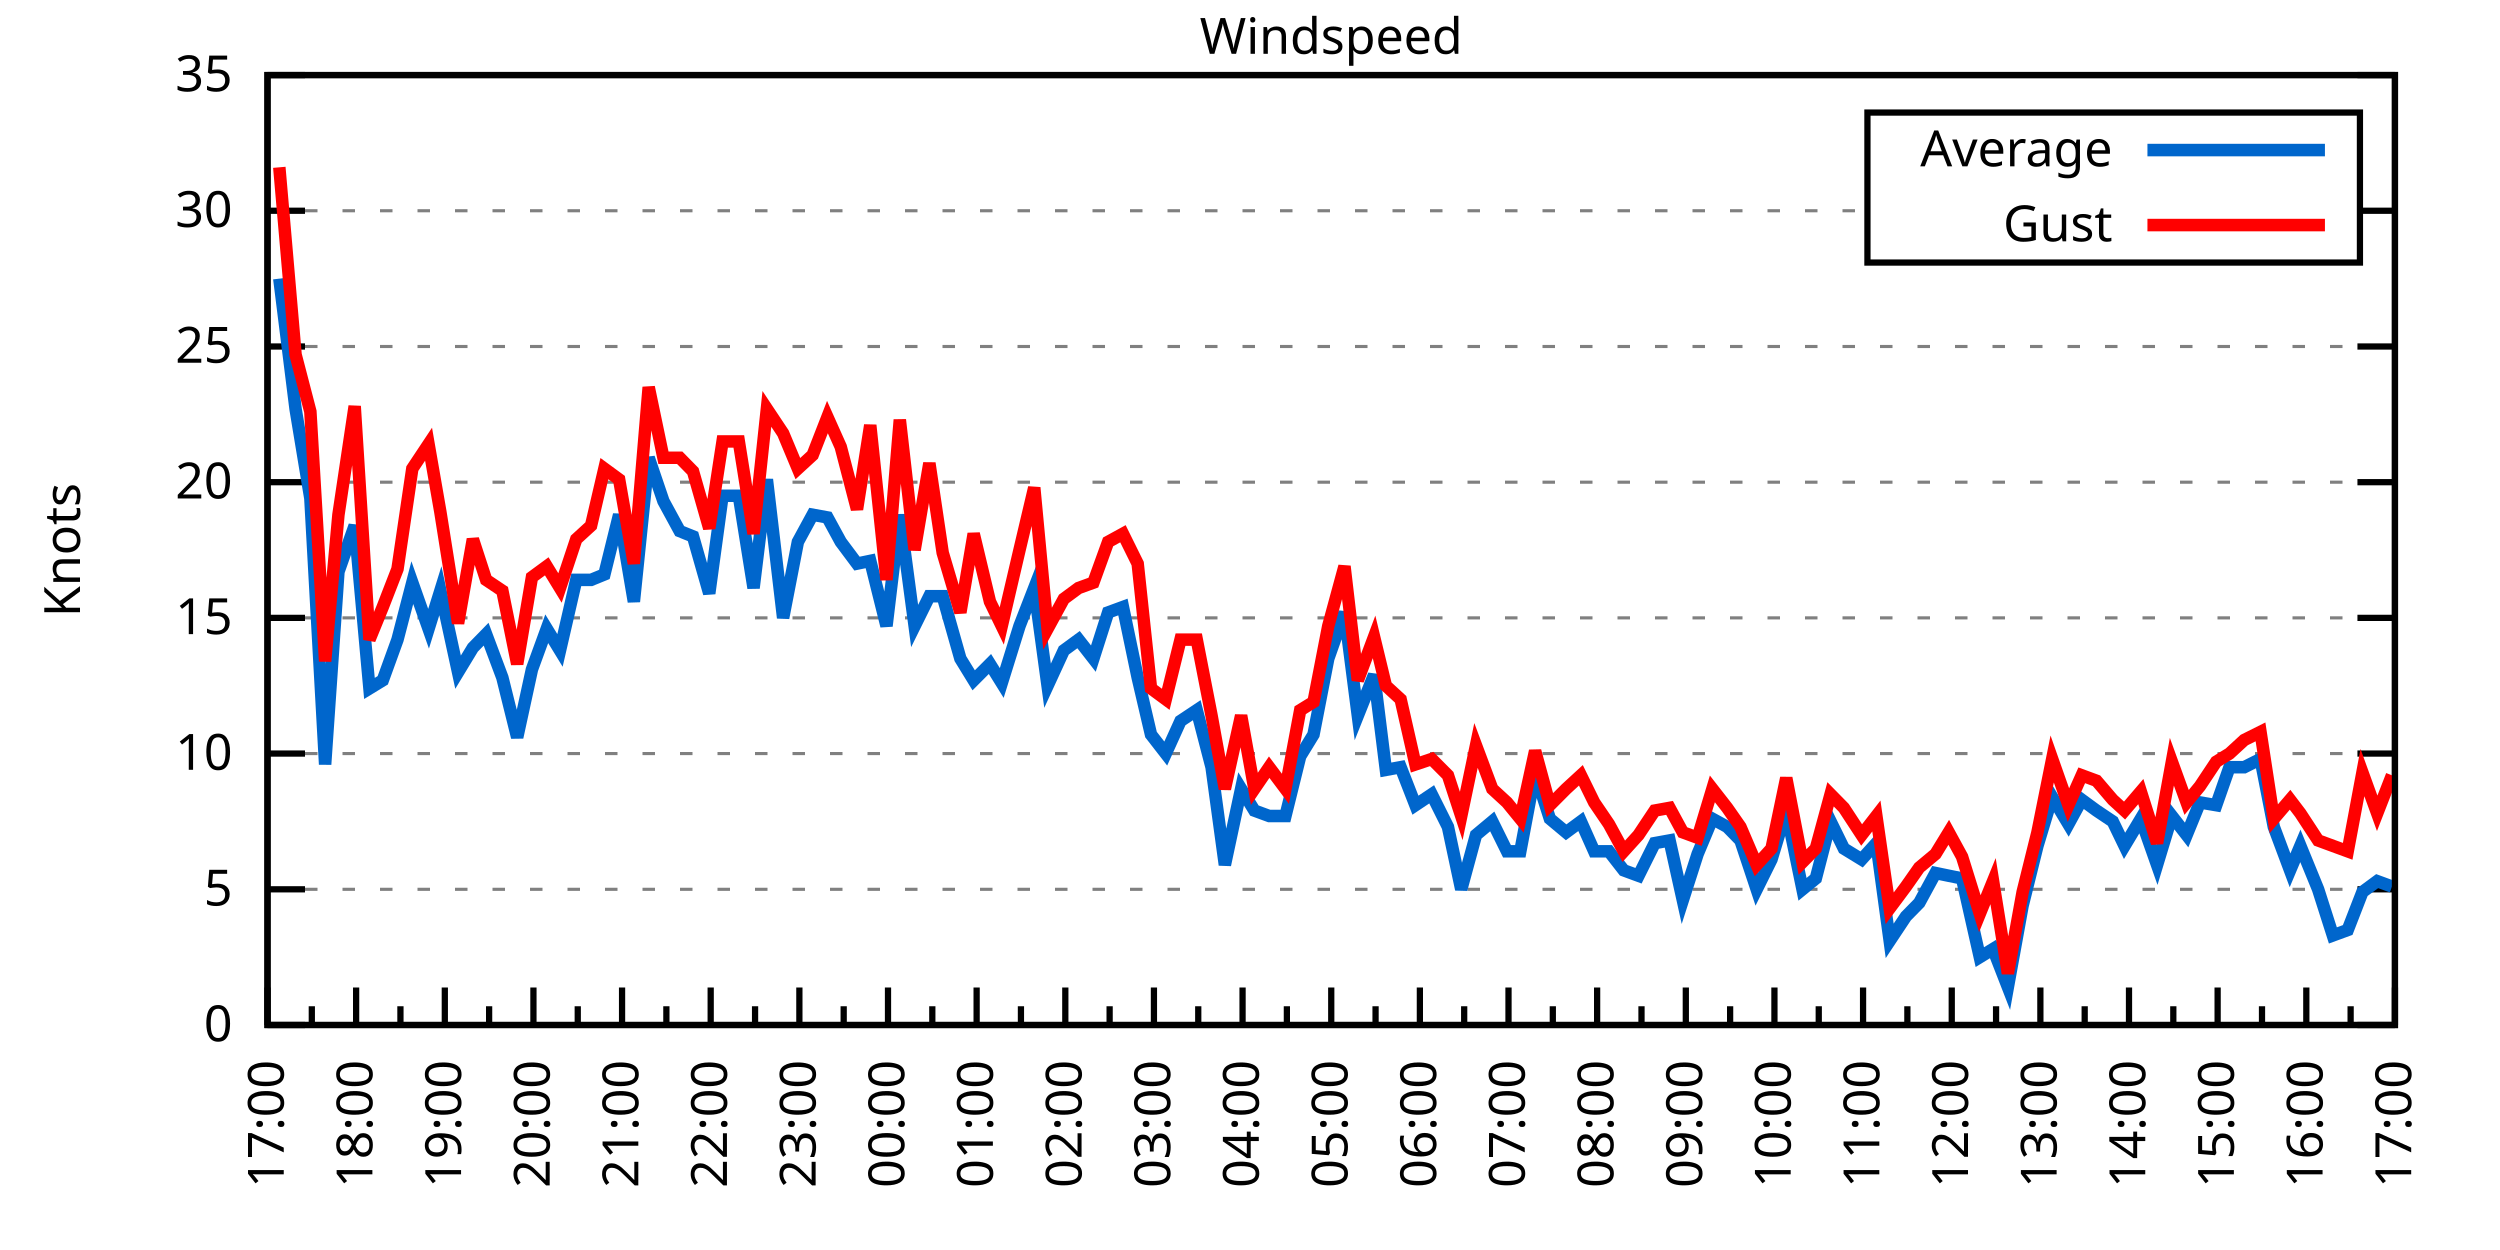
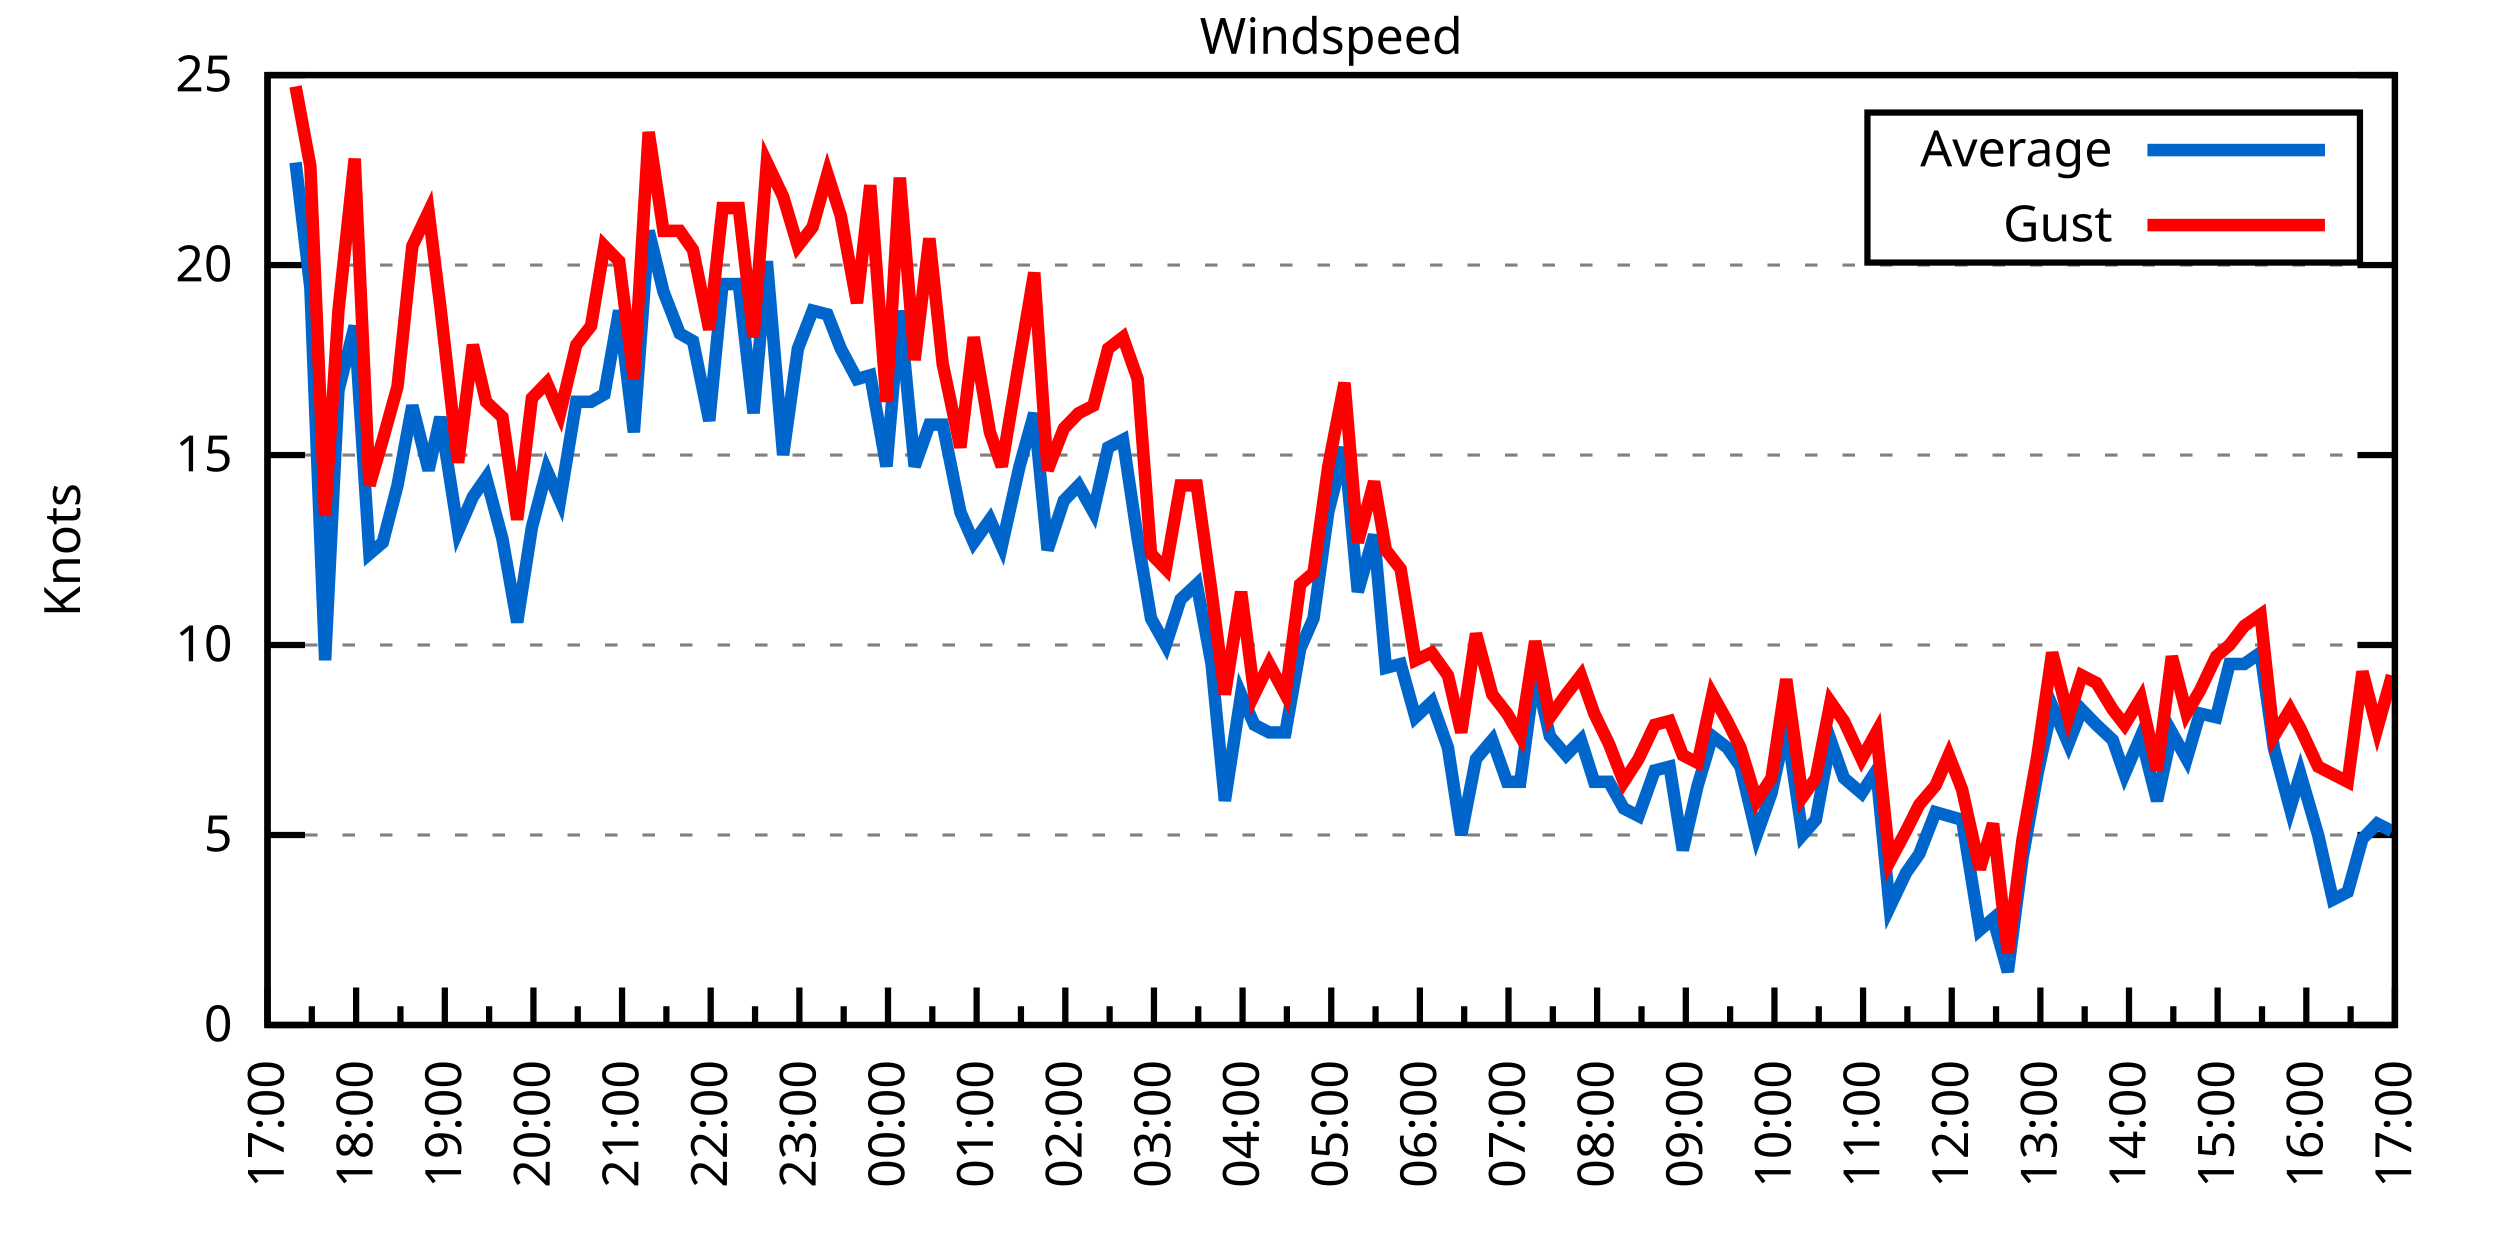
<svg xmlns="http://www.w3.org/2000/svg" xmlns:xlink="http://www.w3.org/1999/xlink" width="400" height="200" viewBox="0 0 400 200">
  <g id="gnuplot_canvas">
    <rect x="0" y="0" width="400" height="200" fill="none" />
    <defs>
      <circle id="gpDot" r="0.5" stroke-width="0.5" stroke="currentColor" />
      <path id="gpPt0" stroke-width="0.333" stroke="currentColor" d="M-1,0 h2 M0,-1 v2" />
      <path id="gpPt1" stroke-width="0.333" stroke="currentColor" d="M-1,-1 L1,1 M1,-1 L-1,1" />
      <path id="gpPt2" stroke-width="0.333" stroke="currentColor" d="M-1,0 L1,0 M0,-1 L0,1 M-1,-1 L1,1 M-1,1 L1,-1" />
      <rect id="gpPt3" stroke-width="0.333" stroke="currentColor" x="-1" y="-1" width="2" height="2" />
      <rect id="gpPt4" stroke-width="0.333" stroke="currentColor" fill="currentColor" x="-1" y="-1" width="2" height="2" />
      <circle id="gpPt5" stroke-width="0.333" stroke="currentColor" cx="0" cy="0" r="1" />
      <use xlink:href="#gpPt5" id="gpPt6" fill="currentColor" stroke="none" />
      <path id="gpPt7" stroke-width="0.333" stroke="currentColor" d="M0,-1.33 L-1.33,0.67 L1.33,0.67 z" />
      <use xlink:href="#gpPt7" id="gpPt8" fill="currentColor" stroke="none" />
      <use xlink:href="#gpPt7" id="gpPt9" stroke="currentColor" transform="rotate(180)" />
      <use xlink:href="#gpPt9" id="gpPt10" fill="currentColor" stroke="none" />
      <use xlink:href="#gpPt3" id="gpPt11" stroke="currentColor" transform="rotate(45)" />
      <use xlink:href="#gpPt11" id="gpPt12" fill="currentColor" stroke="none" />
      <path id="gpPt13" stroke-width="0.333" stroke="currentColor" d="M0,1.330 L1.265,0.411 L0.782,-1.067 L-0.782,-1.076 L-1.265,0.411 z" />
      <use xlink:href="#gpPt13" id="gpPt14" fill="currentColor" stroke="none" />
      <filter id="textbox" filterUnits="objectBoundingBox" x="0" y="0" height="1" width="1">
        <feFlood flood-color="white" flood-opacity="1" result="bgnd" />
        <feComposite in="SourceGraphic" in2="bgnd" operator="atop" />
      </filter>
      <filter id="greybox" filterUnits="objectBoundingBox" x="0" y="0" height="1" width="1">
        <feFlood flood-color="lightgrey" flood-opacity="1" result="grey" />
        <feComposite in="SourceGraphic" in2="grey" operator="atop" />
      </filter>
    </defs>
    <g fill="none" color="white" stroke="currentColor" stroke-width="1.00" stroke-linecap="butt" stroke-linejoin="miter">
</g>
    <g fill="none" color="black" stroke="currentColor" stroke-width="1.00" stroke-linecap="butt" stroke-linejoin="miter">
      <g stroke="none" shape-rendering="crispEdges">
        <polygon fill="rgb(255, 255, 255)" points="42.80,164.00 383.18,164.00 383.18,12.02 42.80,12.02 " />
      </g>
    </g>
    <g fill="none" color="black" stroke="currentColor" stroke-width="1.00" stroke-linecap="butt" stroke-linejoin="miter">
</g>
    <g fill="none" color="black" stroke="black" stroke-width="0.50" stroke-linecap="butt" stroke-linejoin="miter">
</g>
    <g fill="none" color="gray" stroke="currentColor" stroke-width="0.50" stroke-linecap="butt" stroke-linejoin="miter">
      <path stroke="gray" stroke-dasharray="2,4" class="gridline" d="M42.80,164.00 L383.19,164.00  " />
    </g>
    <g fill="none" color="gray" stroke="gray" stroke-width="1.00" stroke-linecap="butt" stroke-linejoin="miter">
</g>
    <g fill="none" color="black" stroke="currentColor" stroke-width="1.00" stroke-linecap="butt" stroke-linejoin="miter">
      <path stroke="black" d="M42.80,164.00 L48.80,164.00 M383.19,164.00 L377.19,164.00  " />
      <g transform="translate(37.20,166.60)" stroke="none" fill="black" font-family="Sans" font-size="8.00" text-anchor="end">
        <text>
          <tspan font-family="Sans"> 0</tspan>
        </text>
      </g>
    </g>
    <g fill="none" color="black" stroke="currentColor" stroke-width="1.00" stroke-linecap="butt" stroke-linejoin="miter">
</g>
    <g fill="none" color="black" stroke="black" stroke-width="0.50" stroke-linecap="butt" stroke-linejoin="miter">
</g>
    <g fill="none" color="gray" stroke="currentColor" stroke-width="0.50" stroke-linecap="butt" stroke-linejoin="miter">
-       <path stroke="gray" stroke-dasharray="2,4" class="gridline" d="M42.80,142.29 L383.19,142.29  " />
-     </g>
-     <g fill="none" color="gray" stroke="gray" stroke-width="1.00" stroke-linecap="butt" stroke-linejoin="miter">
- </g>
-     <g fill="none" color="black" stroke="currentColor" stroke-width="1.00" stroke-linecap="butt" stroke-linejoin="miter">
-       <path stroke="black" d="M42.80,142.29 L48.80,142.29 M383.19,142.29 L377.19,142.29  " />
-       <g transform="translate(37.20,144.89)" stroke="none" fill="black" font-family="Sans" font-size="8.00" text-anchor="end">
+       <path stroke="gray" stroke-dasharray="2,4" class="gridline" d="M42.80,133.60 L383.19,133.60  " />
+     </g>
+     <g fill="none" color="gray" stroke="gray" stroke-width="1.00" stroke-linecap="butt" stroke-linejoin="miter">
+ </g>
+     <g fill="none" color="black" stroke="currentColor" stroke-width="1.00" stroke-linecap="butt" stroke-linejoin="miter">
+       <path stroke="black" d="M42.80,133.60 L48.80,133.60 M383.19,133.60 L377.19,133.60  " />
+       <g transform="translate(37.20,136.20)" stroke="none" fill="black" font-family="Sans" font-size="8.00" text-anchor="end">
        <text>
          <tspan font-family="Sans"> 5</tspan>
        </text>
      </g>
    </g>
    <g fill="none" color="black" stroke="currentColor" stroke-width="1.00" stroke-linecap="butt" stroke-linejoin="miter">
</g>
    <g fill="none" color="black" stroke="black" stroke-width="0.50" stroke-linecap="butt" stroke-linejoin="miter">
</g>
    <g fill="none" color="gray" stroke="currentColor" stroke-width="0.50" stroke-linecap="butt" stroke-linejoin="miter">
-       <path stroke="gray" stroke-dasharray="2,4" class="gridline" d="M42.80,120.57 L383.19,120.57  " />
-     </g>
-     <g fill="none" color="gray" stroke="gray" stroke-width="1.00" stroke-linecap="butt" stroke-linejoin="miter">
- </g>
-     <g fill="none" color="black" stroke="currentColor" stroke-width="1.00" stroke-linecap="butt" stroke-linejoin="miter">
-       <path stroke="black" d="M42.80,120.57 L48.80,120.57 M383.19,120.57 L377.19,120.57  " />
-       <g transform="translate(37.20,123.17)" stroke="none" fill="black" font-family="Sans" font-size="8.00" text-anchor="end">
+       <path stroke="gray" stroke-dasharray="2,4" class="gridline" d="M42.80,103.20 L383.19,103.20  " />
+     </g>
+     <g fill="none" color="gray" stroke="gray" stroke-width="1.00" stroke-linecap="butt" stroke-linejoin="miter">
+ </g>
+     <g fill="none" color="black" stroke="currentColor" stroke-width="1.00" stroke-linecap="butt" stroke-linejoin="miter">
+       <path stroke="black" d="M42.80,103.20 L48.80,103.20 M383.19,103.20 L377.19,103.20  " />
+       <g transform="translate(37.20,105.80)" stroke="none" fill="black" font-family="Sans" font-size="8.00" text-anchor="end">
        <text>
          <tspan font-family="Sans"> 10</tspan>
        </text>
      </g>
    </g>
    <g fill="none" color="black" stroke="currentColor" stroke-width="1.00" stroke-linecap="butt" stroke-linejoin="miter">
</g>
    <g fill="none" color="black" stroke="black" stroke-width="0.50" stroke-linecap="butt" stroke-linejoin="miter">
</g>
    <g fill="none" color="gray" stroke="currentColor" stroke-width="0.50" stroke-linecap="butt" stroke-linejoin="miter">
-       <path stroke="gray" stroke-dasharray="2,4" class="gridline" d="M42.80,98.86 L383.19,98.86  " />
-     </g>
-     <g fill="none" color="gray" stroke="gray" stroke-width="1.00" stroke-linecap="butt" stroke-linejoin="miter">
- </g>
-     <g fill="none" color="black" stroke="currentColor" stroke-width="1.00" stroke-linecap="butt" stroke-linejoin="miter">
-       <path stroke="black" d="M42.80,98.86 L48.80,98.86 M383.19,98.86 L377.19,98.86  " />
-       <g transform="translate(37.20,101.46)" stroke="none" fill="black" font-family="Sans" font-size="8.00" text-anchor="end">
+       <path stroke="gray" stroke-dasharray="2,4" class="gridline" d="M42.80,72.81 L383.19,72.81  " />
+     </g>
+     <g fill="none" color="gray" stroke="gray" stroke-width="1.00" stroke-linecap="butt" stroke-linejoin="miter">
+ </g>
+     <g fill="none" color="black" stroke="currentColor" stroke-width="1.00" stroke-linecap="butt" stroke-linejoin="miter">
+       <path stroke="black" d="M42.80,72.81 L48.80,72.81 M383.19,72.81 L377.19,72.81  " />
+       <g transform="translate(37.20,75.41)" stroke="none" fill="black" font-family="Sans" font-size="8.00" text-anchor="end">
        <text>
          <tspan font-family="Sans"> 15</tspan>
        </text>
      </g>
    </g>
    <g fill="none" color="black" stroke="currentColor" stroke-width="1.00" stroke-linecap="butt" stroke-linejoin="miter">
</g>
    <g fill="none" color="black" stroke="black" stroke-width="0.50" stroke-linecap="butt" stroke-linejoin="miter">
</g>
    <g fill="none" color="gray" stroke="currentColor" stroke-width="0.50" stroke-linecap="butt" stroke-linejoin="miter">
-       <path stroke="gray" stroke-dasharray="2,4" class="gridline" d="M42.80,77.15 L383.19,77.15  " />
-     </g>
-     <g fill="none" color="gray" stroke="gray" stroke-width="1.00" stroke-linecap="butt" stroke-linejoin="miter">
- </g>
-     <g fill="none" color="black" stroke="currentColor" stroke-width="1.00" stroke-linecap="butt" stroke-linejoin="miter">
-       <path stroke="black" d="M42.80,77.15 L48.80,77.15 M383.19,77.15 L377.19,77.15  " />
-       <g transform="translate(37.20,79.75)" stroke="none" fill="black" font-family="Sans" font-size="8.00" text-anchor="end">
+       <path stroke="gray" stroke-dasharray="2,4" class="gridline" d="M42.80,42.41 L383.19,42.41  " />
+     </g>
+     <g fill="none" color="gray" stroke="gray" stroke-width="1.00" stroke-linecap="butt" stroke-linejoin="miter">
+ </g>
+     <g fill="none" color="black" stroke="currentColor" stroke-width="1.00" stroke-linecap="butt" stroke-linejoin="miter">
+       <path stroke="black" d="M42.80,42.41 L48.80,42.41 M383.19,42.41 L377.19,42.41  " />
+       <g transform="translate(37.20,45.01)" stroke="none" fill="black" font-family="Sans" font-size="8.00" text-anchor="end">
        <text>
          <tspan font-family="Sans"> 20</tspan>
-         </text>
-       </g>
-     </g>
-     <g fill="none" color="black" stroke="currentColor" stroke-width="1.00" stroke-linecap="butt" stroke-linejoin="miter">
- </g>
-     <g fill="none" color="black" stroke="black" stroke-width="0.50" stroke-linecap="butt" stroke-linejoin="miter">
- </g>
-     <g fill="none" color="gray" stroke="currentColor" stroke-width="0.50" stroke-linecap="butt" stroke-linejoin="miter">
-       <path stroke="gray" stroke-dasharray="2,4" class="gridline" d="M42.80,55.44 L383.19,55.44  " />
-     </g>
-     <g fill="none" color="gray" stroke="gray" stroke-width="1.00" stroke-linecap="butt" stroke-linejoin="miter">
- </g>
-     <g fill="none" color="black" stroke="currentColor" stroke-width="1.00" stroke-linecap="butt" stroke-linejoin="miter">
-       <path stroke="black" d="M42.80,55.44 L48.80,55.44 M383.19,55.44 L377.19,55.44  " />
-       <g transform="translate(37.20,58.04)" stroke="none" fill="black" font-family="Sans" font-size="8.00" text-anchor="end">
-         <text>
-           <tspan font-family="Sans"> 25</tspan>
-         </text>
-       </g>
-     </g>
-     <g fill="none" color="black" stroke="currentColor" stroke-width="1.00" stroke-linecap="butt" stroke-linejoin="miter">
- </g>
-     <g fill="none" color="black" stroke="black" stroke-width="0.50" stroke-linecap="butt" stroke-linejoin="miter">
- </g>
-     <g fill="none" color="gray" stroke="currentColor" stroke-width="0.50" stroke-linecap="butt" stroke-linejoin="miter">
-       <path stroke="gray" stroke-dasharray="2,4" class="gridline" d="M42.80,33.72 L298.79,33.72 M377.59,33.72 L383.19,33.72  " />
-     </g>
-     <g fill="none" color="gray" stroke="gray" stroke-width="1.00" stroke-linecap="butt" stroke-linejoin="miter">
- </g>
-     <g fill="none" color="black" stroke="currentColor" stroke-width="1.00" stroke-linecap="butt" stroke-linejoin="miter">
-       <path stroke="black" d="M42.80,33.72 L48.80,33.72 M383.19,33.72 L377.19,33.72  " />
-       <g transform="translate(37.20,36.32)" stroke="none" fill="black" font-family="Sans" font-size="8.00" text-anchor="end">
-         <text>
-           <tspan font-family="Sans"> 30</tspan>
        </text>
      </g>
    </g>
    <g fill="none" color="black" stroke="currentColor" stroke-width="1.00" stroke-linecap="butt" stroke-linejoin="miter">
</g>
    <g fill="none" color="black" stroke="black" stroke-width="0.50" stroke-linecap="butt" stroke-linejoin="miter">
</g>
    <g fill="none" color="gray" stroke="currentColor" stroke-width="0.50" stroke-linecap="butt" stroke-linejoin="miter">
      <path stroke="gray" stroke-dasharray="2,4" class="gridline" d="M42.80,12.01 L383.19,12.01  " />
    </g>
    <g fill="none" color="gray" stroke="gray" stroke-width="1.00" stroke-linecap="butt" stroke-linejoin="miter">
</g>
    <g fill="none" color="black" stroke="currentColor" stroke-width="1.00" stroke-linecap="butt" stroke-linejoin="miter">
      <path stroke="black" d="M42.80,12.01 L48.80,12.01 M383.19,12.01 L377.19,12.01  " />
      <g transform="translate(37.20,14.61)" stroke="none" fill="black" font-family="Sans" font-size="8.00" text-anchor="end">
        <text>
-           <tspan font-family="Sans"> 35</tspan>
+           <tspan font-family="Sans"> 25</tspan>
        </text>
      </g>
    </g>
    <g fill="none" color="black" stroke="currentColor" stroke-width="1.00" stroke-linecap="butt" stroke-linejoin="miter">
      <path stroke="black" d="M42.80,164.00 L42.80,158.00  " />
      <g transform="translate(45.40,169.60) rotate(270)" stroke="none" fill="black" font-family="Sans" font-size="8.00" text-anchor="end">
        <text>
          <tspan font-family="Sans">17:00</tspan>
        </text>
      </g>
    </g>
    <g fill="none" color="black" stroke="currentColor" stroke-width="1.00" stroke-linecap="butt" stroke-linejoin="miter">
      <path stroke="black" d="M49.89,164.00 L49.89,161.00 M56.98,164.00 L56.98,158.00  " />
      <g transform="translate(59.58,169.60) rotate(270)" stroke="none" fill="black" font-family="Sans" font-size="8.00" text-anchor="end">
        <text>
          <tspan font-family="Sans">18:00</tspan>
        </text>
      </g>
    </g>
    <g fill="none" color="black" stroke="currentColor" stroke-width="1.00" stroke-linecap="butt" stroke-linejoin="miter">
      <path stroke="black" d="M64.07,164.00 L64.07,161.00 M71.17,164.00 L71.17,158.00  " />
      <g transform="translate(73.77,169.60) rotate(270)" stroke="none" fill="black" font-family="Sans" font-size="8.00" text-anchor="end">
        <text>
          <tspan font-family="Sans">19:00</tspan>
        </text>
      </g>
    </g>
    <g fill="none" color="black" stroke="currentColor" stroke-width="1.00" stroke-linecap="butt" stroke-linejoin="miter">
      <path stroke="black" d="M78.26,164.00 L78.26,161.00 M85.35,164.00 L85.35,158.00  " />
      <g transform="translate(87.95,169.60) rotate(270)" stroke="none" fill="black" font-family="Sans" font-size="8.00" text-anchor="end">
        <text>
          <tspan font-family="Sans">20:00</tspan>
        </text>
      </g>
    </g>
    <g fill="none" color="black" stroke="currentColor" stroke-width="1.00" stroke-linecap="butt" stroke-linejoin="miter">
      <path stroke="black" d="M92.44,164.00 L92.44,161.00 M99.53,164.00 L99.53,158.00  " />
      <g transform="translate(102.13,169.60) rotate(270)" stroke="none" fill="black" font-family="Sans" font-size="8.00" text-anchor="end">
        <text>
          <tspan font-family="Sans">21:00</tspan>
        </text>
      </g>
    </g>
    <g fill="none" color="black" stroke="currentColor" stroke-width="1.00" stroke-linecap="butt" stroke-linejoin="miter">
      <path stroke="black" d="M106.62,164.00 L106.62,161.00 M113.71,164.00 L113.71,158.00  " />
      <g transform="translate(116.31,169.60) rotate(270)" stroke="none" fill="black" font-family="Sans" font-size="8.00" text-anchor="end">
        <text>
          <tspan font-family="Sans">22:00</tspan>
        </text>
      </g>
    </g>
    <g fill="none" color="black" stroke="currentColor" stroke-width="1.00" stroke-linecap="butt" stroke-linejoin="miter">
      <path stroke="black" d="M120.81,164.00 L120.81,161.00 M127.90,164.00 L127.90,158.00  " />
      <g transform="translate(130.50,169.60) rotate(270)" stroke="none" fill="black" font-family="Sans" font-size="8.00" text-anchor="end">
        <text>
          <tspan font-family="Sans">23:00</tspan>
        </text>
      </g>
    </g>
    <g fill="none" color="black" stroke="currentColor" stroke-width="1.00" stroke-linecap="butt" stroke-linejoin="miter">
      <path stroke="black" d="M134.99,164.00 L134.99,161.00 M142.08,164.00 L142.08,158.00  " />
      <g transform="translate(144.68,169.60) rotate(270)" stroke="none" fill="black" font-family="Sans" font-size="8.00" text-anchor="end">
        <text>
          <tspan font-family="Sans">00:00</tspan>
        </text>
      </g>
    </g>
    <g fill="none" color="black" stroke="currentColor" stroke-width="1.00" stroke-linecap="butt" stroke-linejoin="miter">
      <path stroke="black" d="M149.17,164.00 L149.17,161.00 M156.26,164.00 L156.26,158.00  " />
      <g transform="translate(158.86,169.60) rotate(270)" stroke="none" fill="black" font-family="Sans" font-size="8.00" text-anchor="end">
        <text>
          <tspan font-family="Sans">01:00</tspan>
        </text>
      </g>
    </g>
    <g fill="none" color="black" stroke="currentColor" stroke-width="1.00" stroke-linecap="butt" stroke-linejoin="miter">
      <path stroke="black" d="M163.35,164.00 L163.35,161.00 M170.45,164.00 L170.45,158.00  " />
      <g transform="translate(173.05,169.60) rotate(270)" stroke="none" fill="black" font-family="Sans" font-size="8.00" text-anchor="end">
        <text>
          <tspan font-family="Sans">02:00</tspan>
        </text>
      </g>
    </g>
    <g fill="none" color="black" stroke="currentColor" stroke-width="1.00" stroke-linecap="butt" stroke-linejoin="miter">
      <path stroke="black" d="M177.54,164.00 L177.54,161.00 M184.63,164.00 L184.63,158.00  " />
      <g transform="translate(187.23,169.60) rotate(270)" stroke="none" fill="black" font-family="Sans" font-size="8.00" text-anchor="end">
        <text>
          <tspan font-family="Sans">03:00</tspan>
        </text>
      </g>
    </g>
    <g fill="none" color="black" stroke="currentColor" stroke-width="1.00" stroke-linecap="butt" stroke-linejoin="miter">
      <path stroke="black" d="M191.72,164.00 L191.72,161.00 M198.81,164.00 L198.81,158.00  " />
      <g transform="translate(201.41,169.60) rotate(270)" stroke="none" fill="black" font-family="Sans" font-size="8.00" text-anchor="end">
        <text>
          <tspan font-family="Sans">04:00</tspan>
        </text>
      </g>
    </g>
    <g fill="none" color="black" stroke="currentColor" stroke-width="1.00" stroke-linecap="butt" stroke-linejoin="miter">
      <path stroke="black" d="M205.90,164.00 L205.90,161.00 M213.00,164.00 L213.00,158.00  " />
      <g transform="translate(215.60,169.60) rotate(270)" stroke="none" fill="black" font-family="Sans" font-size="8.00" text-anchor="end">
        <text>
          <tspan font-family="Sans">05:00</tspan>
        </text>
      </g>
    </g>
    <g fill="none" color="black" stroke="currentColor" stroke-width="1.00" stroke-linecap="butt" stroke-linejoin="miter">
      <path stroke="black" d="M220.09,164.00 L220.09,161.00 M227.18,164.00 L227.18,158.00  " />
      <g transform="translate(229.78,169.60) rotate(270)" stroke="none" fill="black" font-family="Sans" font-size="8.00" text-anchor="end">
        <text>
          <tspan font-family="Sans">06:00</tspan>
        </text>
      </g>
    </g>
    <g fill="none" color="black" stroke="currentColor" stroke-width="1.00" stroke-linecap="butt" stroke-linejoin="miter">
      <path stroke="black" d="M234.27,164.00 L234.27,161.00 M241.36,164.00 L241.36,158.00  " />
      <g transform="translate(243.96,169.60) rotate(270)" stroke="none" fill="black" font-family="Sans" font-size="8.00" text-anchor="end">
        <text>
          <tspan font-family="Sans">07:00</tspan>
        </text>
      </g>
    </g>
    <g fill="none" color="black" stroke="currentColor" stroke-width="1.00" stroke-linecap="butt" stroke-linejoin="miter">
      <path stroke="black" d="M248.45,164.00 L248.45,161.00 M255.54,164.00 L255.54,158.00  " />
      <g transform="translate(258.14,169.60) rotate(270)" stroke="none" fill="black" font-family="Sans" font-size="8.00" text-anchor="end">
        <text>
          <tspan font-family="Sans">08:00</tspan>
        </text>
      </g>
    </g>
    <g fill="none" color="black" stroke="currentColor" stroke-width="1.00" stroke-linecap="butt" stroke-linejoin="miter">
      <path stroke="black" d="M262.64,164.00 L262.64,161.00 M269.73,164.00 L269.73,158.00  " />
      <g transform="translate(272.33,169.60) rotate(270)" stroke="none" fill="black" font-family="Sans" font-size="8.00" text-anchor="end">
        <text>
          <tspan font-family="Sans">09:00</tspan>
        </text>
      </g>
    </g>
    <g fill="none" color="black" stroke="currentColor" stroke-width="1.00" stroke-linecap="butt" stroke-linejoin="miter">
      <path stroke="black" d="M276.82,164.00 L276.82,161.00 M283.91,164.00 L283.91,158.00  " />
      <g transform="translate(286.51,169.60) rotate(270)" stroke="none" fill="black" font-family="Sans" font-size="8.00" text-anchor="end">
        <text>
          <tspan font-family="Sans">10:00</tspan>
        </text>
      </g>
    </g>
    <g fill="none" color="black" stroke="currentColor" stroke-width="1.00" stroke-linecap="butt" stroke-linejoin="miter">
      <path stroke="black" d="M291.00,164.00 L291.00,161.00 M298.09,164.00 L298.09,158.00  " />
      <g transform="translate(300.69,169.60) rotate(270)" stroke="none" fill="black" font-family="Sans" font-size="8.00" text-anchor="end">
        <text>
          <tspan font-family="Sans">11:00</tspan>
        </text>
      </g>
    </g>
    <g fill="none" color="black" stroke="currentColor" stroke-width="1.00" stroke-linecap="butt" stroke-linejoin="miter">
      <path stroke="black" d="M305.18,164.00 L305.18,161.00 M312.28,164.00 L312.28,158.00  " />
      <g transform="translate(314.88,169.60) rotate(270)" stroke="none" fill="black" font-family="Sans" font-size="8.00" text-anchor="end">
        <text>
          <tspan font-family="Sans">12:00</tspan>
        </text>
      </g>
    </g>
    <g fill="none" color="black" stroke="currentColor" stroke-width="1.00" stroke-linecap="butt" stroke-linejoin="miter">
      <path stroke="black" d="M319.37,164.00 L319.37,161.00 M326.46,164.00 L326.46,158.00  " />
      <g transform="translate(329.06,169.60) rotate(270)" stroke="none" fill="black" font-family="Sans" font-size="8.00" text-anchor="end">
        <text>
          <tspan font-family="Sans">13:00</tspan>
        </text>
      </g>
    </g>
    <g fill="none" color="black" stroke="currentColor" stroke-width="1.00" stroke-linecap="butt" stroke-linejoin="miter">
      <path stroke="black" d="M333.55,164.00 L333.55,161.00 M340.64,164.00 L340.64,158.00  " />
      <g transform="translate(343.24,169.60) rotate(270)" stroke="none" fill="black" font-family="Sans" font-size="8.00" text-anchor="end">
        <text>
          <tspan font-family="Sans">14:00</tspan>
        </text>
      </g>
    </g>
    <g fill="none" color="black" stroke="currentColor" stroke-width="1.00" stroke-linecap="butt" stroke-linejoin="miter">
      <path stroke="black" d="M347.73,164.00 L347.73,161.00 M354.82,164.00 L354.82,158.00  " />
      <g transform="translate(357.42,169.60) rotate(270)" stroke="none" fill="black" font-family="Sans" font-size="8.00" text-anchor="end">
        <text>
          <tspan font-family="Sans">15:00</tspan>
        </text>
      </g>
    </g>
    <g fill="none" color="black" stroke="currentColor" stroke-width="1.00" stroke-linecap="butt" stroke-linejoin="miter">
      <path stroke="black" d="M361.92,164.00 L361.92,161.00 M369.01,164.00 L369.01,158.00  " />
      <g transform="translate(371.61,169.60) rotate(270)" stroke="none" fill="black" font-family="Sans" font-size="8.00" text-anchor="end">
        <text>
          <tspan font-family="Sans">16:00</tspan>
        </text>
      </g>
    </g>
    <g fill="none" color="black" stroke="currentColor" stroke-width="1.00" stroke-linecap="butt" stroke-linejoin="miter">
      <path stroke="black" d="M376.10,164.00 L376.10,161.00 M383.19,164.00 L383.19,158.00  " />
      <g transform="translate(385.79,169.60) rotate(270)" stroke="none" fill="black" font-family="Sans" font-size="8.00" text-anchor="end">
        <text>
          <tspan font-family="Sans">17:00</tspan>
        </text>
      </g>
    </g>
    <g fill="none" color="black" stroke="currentColor" stroke-width="1.00" stroke-linecap="butt" stroke-linejoin="miter">
</g>
    <g fill="none" color="black" stroke="currentColor" stroke-width="1.00" stroke-linecap="butt" stroke-linejoin="miter">
      <path stroke="black" d="M42.80,12.01 L42.80,164.00 L383.19,164.00 L383.19,12.01 L42.80,12.01 Z  " />
    </g>
    <g fill="none" color="black" stroke="currentColor" stroke-width="1.00" stroke-linecap="butt" stroke-linejoin="miter">
      <g transform="translate(12.80,88.01) rotate(270)" stroke="none" fill="black" font-family="Sans" font-size="8.00" text-anchor="middle">
        <text>
          <tspan font-family="Sans">Knots</tspan>
        </text>
      </g>
    </g>
    <g fill="none" color="black" stroke="currentColor" stroke-width="1.00" stroke-linecap="butt" stroke-linejoin="miter">
</g>
    <g fill="none" color="black" stroke="currentColor" stroke-width="1.00" stroke-linecap="butt" stroke-linejoin="miter">
      <path stroke="black" d="M298.79,42.01 L298.79,18.01 L377.59,18.01 L377.59,42.01 L298.79,42.01 Z  " />
    </g>
    <g id="Windspeed_plot_1">
      <g fill="none" color="white" stroke="black" stroke-width="2.00" stroke-linecap="butt" stroke-linejoin="miter">
</g>
      <g fill="none" color="black" stroke="currentColor" stroke-width="2.00" stroke-linecap="butt" stroke-linejoin="miter">
        <g transform="translate(337.99,26.61)" stroke="none" fill="black" font-family="Sans" font-size="8.00" text-anchor="end">
          <text>
            <tspan font-family="Sans">Average</tspan>
          </text>
        </g>
      </g>
      <g fill="none" color="black" stroke="currentColor" stroke-width="2.00" stroke-linecap="butt" stroke-linejoin="miter">
-         <path stroke="rgb(  0, 102, 204)" d="M343.59,24.01 L371.99,24.01 M44.69,44.58 L47.29,65.42 L49.66,79.75 L52.02,122.31 L54.15,91.48 L56.75,84.10   L59.11,110.15 L61.24,108.85 L63.60,102.34 L65.97,93.22 L68.57,100.60 L70.46,94.52 L73.29,107.55 L75.66,103.64   L77.78,101.47 L80.38,108.42 L82.75,117.97 L85.11,107.11 L87.48,100.60 L89.60,104.07 L92.20,92.78 L94.57,92.78   L96.70,91.91 L99.06,82.36 L101.42,96.26 L103.79,73.24 L106.15,80.19 L108.75,84.97 L110.88,85.83 L113.48,94.95   L115.61,79.32 L118.21,79.32 L120.57,94.08 L122.70,76.71 L125.30,98.86 L127.66,86.70 L130.02,82.36 L132.39,82.79   L134.52,86.70 L137.12,90.18 L139.24,89.74 L141.84,100.16 L143.97,82.36 L146.34,100.16 L148.70,95.39 L150.83,95.39   L153.66,105.38 L155.79,108.85 L158.39,106.24 L160.28,109.28 L163.12,100.16 L165.48,94.08 L167.61,109.72 L170.21,104.07   L172.57,102.34 L174.94,105.38 L177.30,97.99 L179.67,97.12 L182.03,108.42 L184.16,117.53 L186.52,120.57 L188.88,115.36   L191.48,113.63 L193.85,122.75 L195.98,138.38 L198.58,126.22 L200.70,129.69 L203.07,130.56 L205.67,130.56 L208.03,121.01   L210.16,117.53 L212.52,105.38 L215.12,97.99 L217.25,114.49 L219.85,107.98 L221.74,123.18 L224.10,122.75 L226.47,128.83   L229.07,127.09 L231.67,132.30 L233.80,142.29 L236.16,133.60 L238.76,131.43 L241.12,136.21 L243.25,136.21 L245.62,123.61   L247.98,131.00 L250.58,133.17 L252.94,131.43 L255.07,136.21 L257.43,136.21 L259.80,139.25 L262.16,140.12 L264.76,134.90   L267.13,134.47 L269.25,144.02 L271.62,136.64 L273.98,131.00 L276.35,132.30 L278.47,134.47 L281.07,142.29 L283.44,137.51   L285.80,129.69 L288.40,142.29 L290.53,140.55 L292.89,131.43 L295.02,135.77 L297.86,137.51 L300.22,134.90 L302.35,150.54   L304.95,146.63 L307.08,144.46 L309.68,139.68 L311.80,140.12 L313.93,140.55 L316.77,153.14 L318.89,151.84 L321.26,157.92   L323.62,144.89 L325.99,135.34 L328.35,127.52 L330.95,131.86 L333.08,127.96 L335.44,129.69 L338.04,131.43 L339.93,135.34   L342.53,131.00 L345.13,138.38 L347.50,130.56 L349.86,133.60 L351.99,128.39 L354.59,128.83 L356.72,122.75 L359.08,122.75   L361.68,121.44 L363.81,132.30 L366.41,139.25 L368.06,135.34 L370.90,142.29 L373.26,149.67 L375.63,148.80 L377.99,142.72   L380.35,140.98 L382.72,141.85  " />
+         <path stroke="rgb(  0, 102, 204)" d="M343.59,24.01 L371.99,24.01 M47.29,25.99 L49.66,46.06 L52.02,105.64 L54.15,62.47 L56.75,52.14 L59.11,88.61   L61.24,86.79 L63.60,77.67 L65.97,64.90 L68.57,75.24 L70.46,66.73 L73.29,84.97 L75.66,79.49 L77.78,76.45   L80.38,86.18 L82.75,99.56 L85.11,84.36 L87.48,75.24 L89.60,80.10 L92.20,64.29 L94.57,64.29 L96.70,63.08   L99.06,49.70 L101.42,69.16 L103.79,36.94 L106.15,46.66 L108.75,53.35 L110.88,54.57 L113.48,67.33 L115.61,45.45   L118.21,45.45 L120.57,66.12 L122.70,41.80 L125.30,72.81 L127.66,55.78 L130.02,49.70 L132.39,50.31 L134.52,55.78   L137.12,60.65 L139.24,60.04 L141.84,74.63 L143.97,49.70 L146.34,74.63 L148.70,67.94 L150.83,67.94 L153.66,81.93   L155.79,86.79 L158.39,83.14 L160.28,87.40 L163.12,74.63 L165.48,66.12 L167.61,88.00 L170.21,80.10 L172.57,77.67   L174.94,81.93 L177.30,71.59 L179.67,70.37 L182.03,86.18 L184.16,98.95 L186.52,103.20 L188.88,95.91 L191.48,93.48   L193.85,106.24 L195.98,128.13 L198.58,111.11 L200.70,115.97 L203.07,117.19 L205.67,117.19 L208.03,103.81 L210.16,98.95   L212.52,81.93 L215.12,71.59 L217.25,94.69 L219.85,85.57 L221.74,106.85 L224.10,106.24 L226.47,114.76 L229.07,112.32   L231.67,119.62 L233.80,133.60 L236.16,121.44 L238.76,118.40 L241.12,125.09 L243.25,125.09 L245.62,107.46 L247.98,117.80   L250.58,120.83 L252.94,118.40 L255.07,125.09 L257.43,125.09 L259.80,129.35 L262.16,130.56 L264.76,123.27 L267.13,122.66   L269.25,136.03 L271.62,125.70 L273.98,117.80 L276.35,119.62 L278.47,122.66 L281.07,133.60 L283.44,126.91 L285.80,115.97   L288.40,133.60 L290.53,131.17 L292.89,118.40 L295.02,124.48 L297.86,126.91 L300.22,123.27 L302.35,145.15 L304.95,139.68   L307.08,136.64 L309.68,129.95 L311.80,130.56 L313.93,131.17 L316.77,148.80 L318.89,146.98 L321.26,155.49 L323.62,137.25   L325.99,123.87 L328.35,112.93 L330.95,119.01 L333.08,113.54 L335.44,115.97 L338.04,118.40 L339.93,123.87 L342.53,117.80   L345.13,128.13 L347.50,117.19 L349.86,121.44 L351.99,114.15 L354.59,114.76 L356.72,106.24 L359.08,106.24 L361.68,104.42   L363.81,119.62 L366.41,129.35 L368.06,123.87 L370.90,133.60 L373.26,143.94 L375.63,142.72 L377.99,134.21 L380.35,131.78   L382.72,132.99  " />
      </g>
    </g>
    <g id="Windspeed_plot_2">
      <g fill="none" color="black" stroke="currentColor" stroke-width="2.00" stroke-linecap="butt" stroke-linejoin="miter">
        <g transform="translate(337.99,38.61)" stroke="none" fill="black" font-family="Sans" font-size="8.00" text-anchor="end">
          <text>
            <tspan font-family="Sans">Gust</tspan>
          </text>
        </g>
      </g>
      <g fill="none" color="black" stroke="currentColor" stroke-width="2.00" stroke-linecap="butt" stroke-linejoin="miter">
-         <path stroke="rgb(255,   0,   0)" d="M343.59,36.01 L371.99,36.01 M44.69,26.77 L47.29,56.74 L49.66,65.86 L52.02,105.81 L54.15,82.36 L56.75,64.99   L59.11,102.34 L61.24,97.12 L63.60,91.04 L65.97,74.98 L68.57,71.07 L70.46,81.93 L73.29,99.73 L75.66,86.27   L77.78,92.78 L80.38,94.52 L82.75,106.24 L85.11,92.35 L87.48,90.61 L89.60,94.08 L92.20,86.27 L94.57,84.10   L96.70,74.98 L99.06,76.71 L101.42,90.18 L103.79,61.95 L106.15,73.24 L108.75,73.24 L110.88,75.41 L113.48,84.53   L115.61,70.63 L118.21,70.63 L120.57,85.40 L122.70,65.42 L125.30,69.33 L127.66,74.98 L130.02,72.81 L132.39,66.73   L134.52,71.50 L137.12,81.49 L139.24,68.03 L141.84,92.78 L143.97,67.16 L146.34,88.00 L148.70,74.11 L150.83,88.44   L153.66,97.99 L155.79,85.40 L158.39,96.26 L160.28,100.16 L163.12,88.00 L165.48,78.02 L167.61,100.60 L170.21,95.82   L172.57,94.08 L174.94,93.22 L177.30,86.70 L179.67,85.40 L182.03,90.18 L184.16,110.15 L186.52,111.89 L188.88,102.34   L191.48,102.34 L193.85,114.49 L195.98,126.22 L198.58,114.49 L200.70,126.22 L203.07,122.75 L205.67,126.22 L208.03,113.63   L210.16,112.32 L212.52,100.16 L215.12,90.61 L217.25,108.85 L219.85,101.90 L221.74,109.72 L224.10,111.89 L226.47,122.31   L229.07,121.44 L231.67,124.05 L233.80,130.56 L236.16,119.27 L238.76,126.22 L241.12,128.39 L243.25,131.00 L245.62,120.14   L247.98,128.83 L250.58,126.22 L252.94,124.05 L255.07,128.39 L257.43,131.86 L259.80,136.21 L262.16,133.60 L264.76,129.69   L267.13,129.26 L269.25,133.17 L271.62,134.04 L273.98,126.22 L276.35,129.26 L278.47,132.30 L281.07,138.38 L283.44,135.77   L285.80,124.48 L288.40,137.94 L290.53,135.77 L292.89,127.09 L295.02,129.26 L297.86,133.60 L300.22,130.56 L302.35,145.33   L304.95,141.85 L307.08,138.81 L309.68,136.64 L311.80,133.17 L313.93,137.08 L316.77,146.20 L318.89,140.98 L321.26,155.75   L323.62,142.72 L325.99,133.17 L328.35,121.44 L330.95,128.83 L333.08,124.05 L335.44,124.92 L338.04,127.96 L339.93,129.69   L342.53,126.65 L345.13,134.90 L347.50,121.88 L349.86,128.39 L351.99,125.79 L354.59,121.88 L356.72,120.57 L359.08,118.40   L361.68,117.10 L363.81,131.00 L366.41,127.96 L368.06,130.13 L370.90,134.47 L373.26,135.34 L375.63,136.21 L377.99,123.61   L380.35,130.13 L382.72,124.05  " />
+         <path stroke="rgb(255,   0,   0)" d="M343.59,36.01 L371.99,36.01 M47.29,13.83 L49.66,26.60 L52.02,82.53 L54.15,49.70 L56.75,25.39 L59.11,77.67   L61.24,70.37 L63.60,61.86 L65.97,39.37 L68.57,33.90 L70.46,49.10 L73.29,74.02 L75.66,55.18 L77.78,64.29   L80.38,66.73 L82.75,83.14 L85.11,63.69 L87.48,61.25 L89.60,66.12 L92.20,55.18 L94.57,52.14 L96.70,39.37   L99.06,41.80 L101.42,60.65 L103.79,21.13 L106.15,36.94 L108.75,36.94 L110.88,39.98 L113.48,52.74 L115.61,33.29   L118.21,33.29 L120.57,53.96 L122.70,25.99 L125.30,31.46 L127.66,39.37 L130.02,36.33 L132.39,27.82 L134.52,34.50   L137.12,48.49 L139.24,29.64 L141.84,64.29 L143.97,28.42 L146.34,57.61 L148.70,38.15 L150.83,58.21 L153.66,71.59   L155.79,53.96 L158.39,69.16 L160.28,74.63 L163.12,57.61 L165.48,43.62 L167.61,75.24 L170.21,68.55 L172.57,66.12   L174.94,64.90 L177.30,55.78 L179.67,53.96 L182.03,60.65 L184.16,88.61 L186.52,91.04 L188.88,77.67 L191.48,77.67   L193.85,94.69 L195.98,111.11 L198.58,94.69 L200.70,111.11 L203.07,106.24 L205.67,111.11 L208.03,93.48 L210.16,91.65   L212.52,74.63 L215.12,61.25 L217.25,86.79 L219.85,77.06 L221.74,88.00 L224.10,91.04 L226.47,105.64 L229.07,104.42   L231.67,108.07 L233.80,117.19 L236.16,101.38 L238.76,111.11 L241.12,114.15 L243.25,117.80 L245.62,102.60 L247.98,114.76   L250.58,111.11 L252.94,108.07 L255.07,114.15 L257.43,119.01 L259.80,125.09 L262.16,121.44 L264.76,115.97 L267.13,115.36   L269.25,120.83 L271.62,122.05 L273.98,111.11 L276.35,115.36 L278.47,119.62 L281.07,128.13 L283.44,124.48 L285.80,108.68   L288.40,127.52 L290.53,124.48 L292.89,112.32 L295.02,115.36 L297.86,121.44 L300.22,117.19 L302.35,137.86 L304.95,132.99   L307.08,128.74 L309.68,125.70 L311.80,120.83 L313.93,126.31 L316.77,139.07 L318.89,131.78 L321.26,152.45 L323.62,134.21   L325.99,120.83 L328.35,104.42 L330.95,114.76 L333.08,108.07 L335.44,109.28 L338.04,113.54 L339.93,115.97 L342.53,111.72   L345.13,123.27 L347.50,105.03 L349.86,114.15 L351.99,110.50 L354.59,105.03 L356.72,103.20 L359.08,100.16 L361.68,98.34   L363.81,117.80 L366.41,113.54 L368.06,116.58 L370.90,122.66 L373.26,123.87 L375.63,125.09 L377.99,107.46 L380.35,116.58   L382.72,108.07  " />
      </g>
    </g>
    <g fill="none" color="black" stroke="currentColor" stroke-width="2.00" stroke-linecap="butt" stroke-linejoin="miter">
</g>
    <g fill="none" color="black" stroke="black" stroke-width="1.00" stroke-linecap="butt" stroke-linejoin="miter">
</g>
    <g fill="none" color="black" stroke="currentColor" stroke-width="1.00" stroke-linecap="butt" stroke-linejoin="miter">
      <path stroke="black" d="M42.80,12.01 L42.80,164.00 L383.19,164.00 L383.19,12.01 L42.80,12.01 Z  " />
    </g>
    <g fill="none" color="black" stroke="currentColor" stroke-width="1.00" stroke-linecap="butt" stroke-linejoin="miter">
      <g transform="translate(212.99,8.61)" stroke="none" fill="black" font-family="Sans" font-size="8.00" text-anchor="middle">
        <text>
          <tspan font-family="Sans">Windspeed</tspan>
        </text>
      </g>
    </g>
    <g fill="none" color="black" stroke="currentColor" stroke-width="1.00" stroke-linecap="butt" stroke-linejoin="miter">
</g>
  </g>
</svg>
